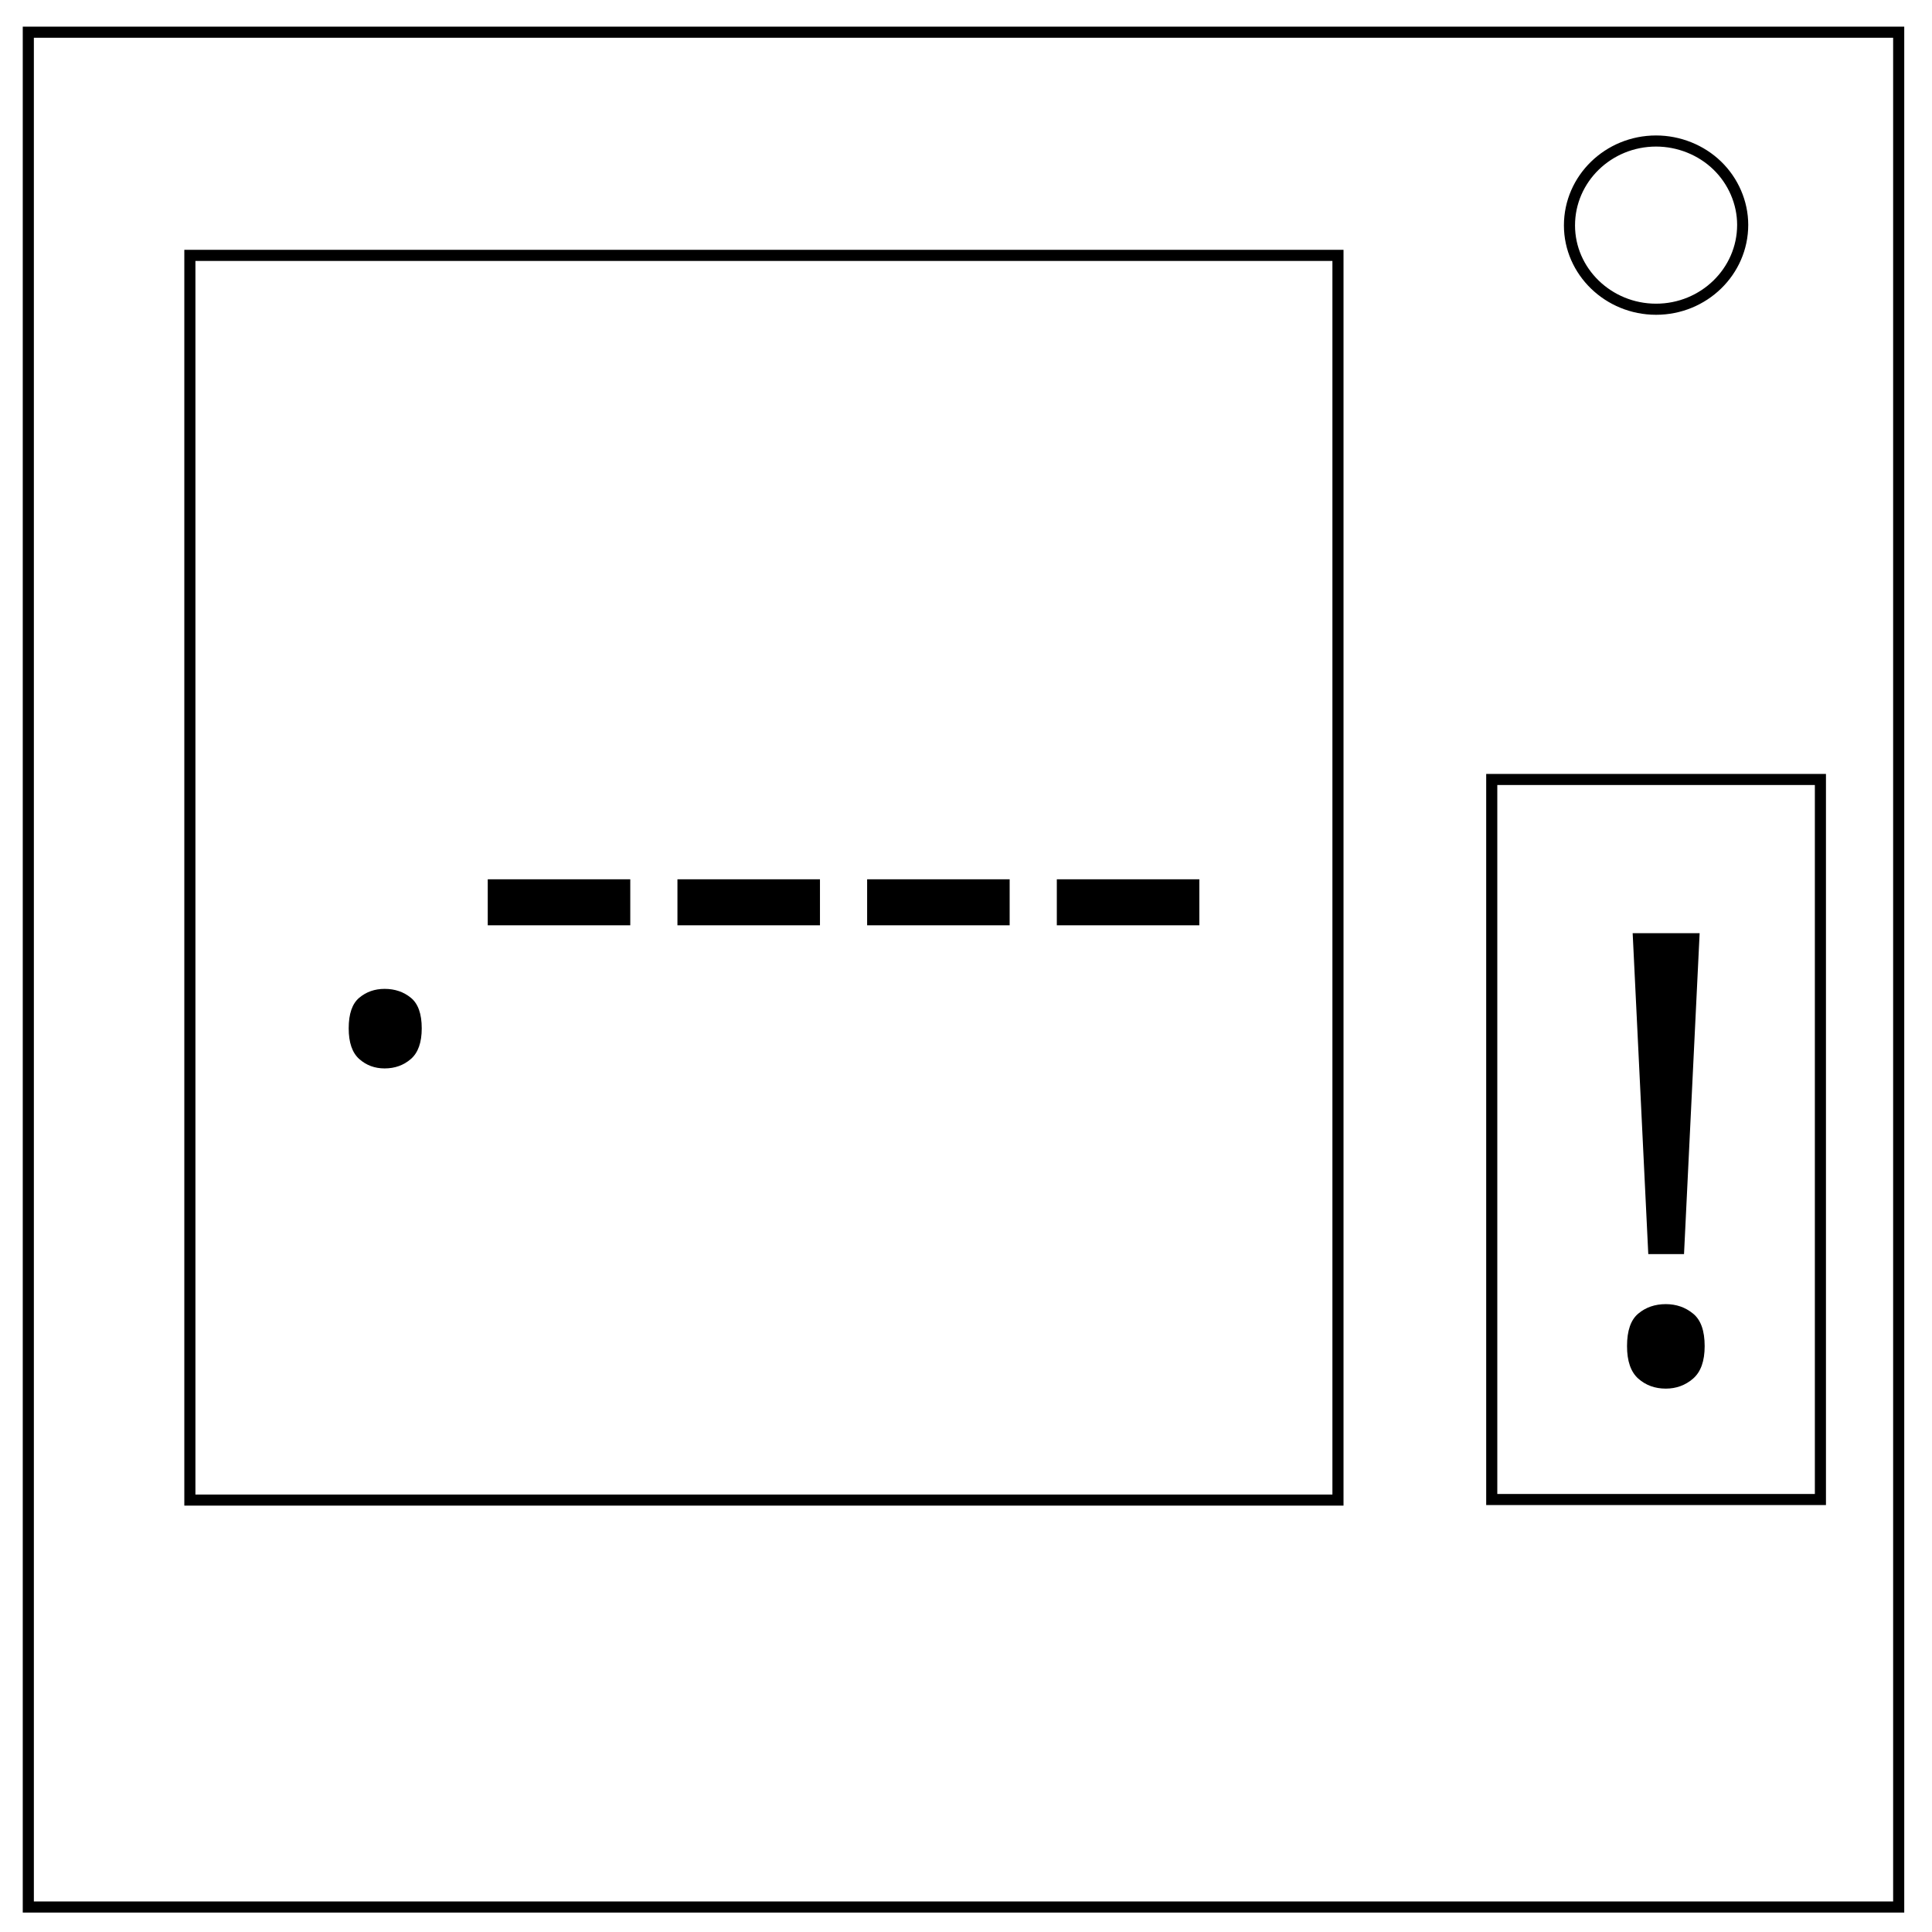
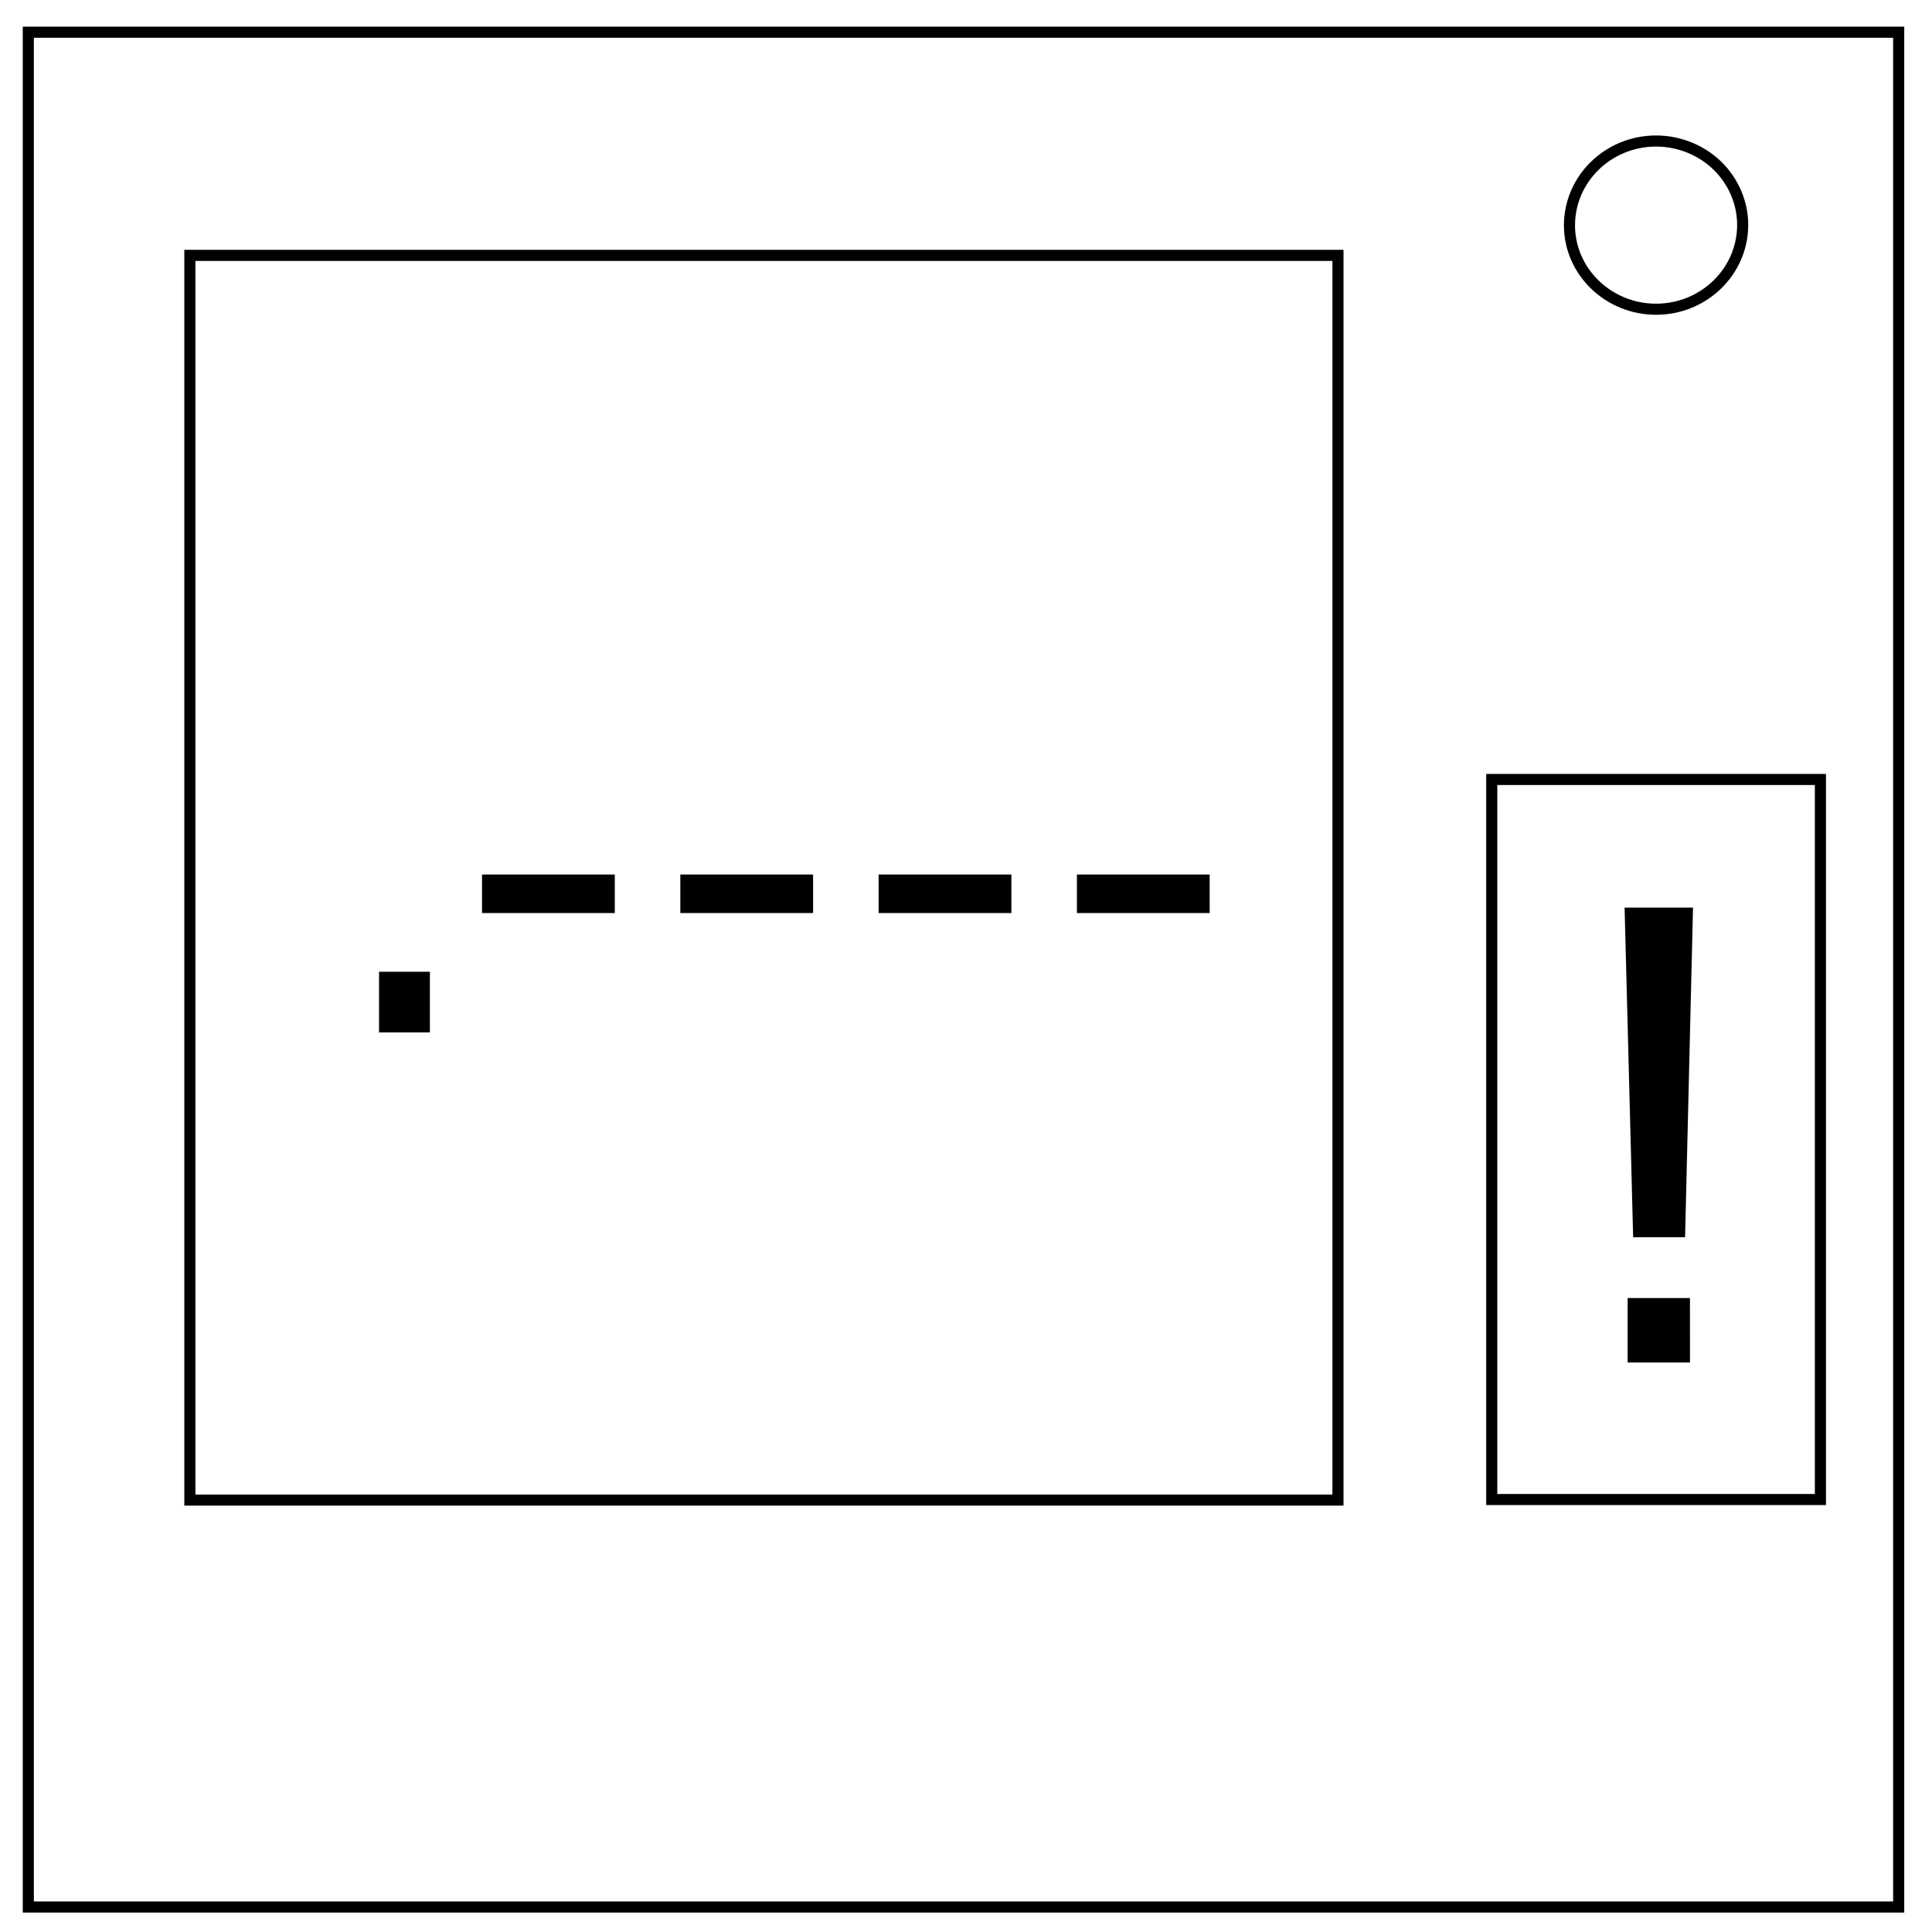
<svg xmlns="http://www.w3.org/2000/svg" version="1.1" id="Layer_1" x="0" y="0" viewBox="0 0 348 348" xml:space="preserve">
-   <style>.st0{fill:none;stroke:#000;stroke-width:2}.st1{font-family:'MyriadPro-Regular'}</style>
-   <path class="st0" d="M5.1 5.8H342v337.7H5.1V5.8z" />
-   <path class="st0" d="M282.7 40.6c0-8.4 7-15.2 15.6-15.2 4.1 0 8.1 1.6 11 4.4 2.9 2.8 4.6 6.7 4.6 10.7 0 8.4-7 15.2-15.6 15.2s-15.6-6.8-15.6-15.1zM34.2 46H241v224.2H34.2zM268.7 140.4h59.2v129.7h-59.2z" />
-   <text transform="translate(284.958 248.546)" class="st1" font-size="112.686">!</text>
-   <text transform="translate(55.168 190.964)" class="st1" font-size="106.11">.----</text>
+   <style id="style999">.st0{fill:none;stroke:#000;stroke-width:2}</style>
+   <path class="st0" d="M5.1 5.8H342v337.7H5.1V5.8z" id="path1001" />
+   <path class="st0" d="M282.7 40.6c0-8.4 7-15.2 15.6-15.2 4.1 0 8.1 1.6 11 4.4 2.9 2.8 4.6 6.7 4.6 10.7 0 8.4-7 15.2-15.6 15.2s-15.6-6.8-15.6-15.1zM34.2 46H241v224.2H34.2zm234.5 94.4h59.2v129.7h-59.2z" id="path1003" />
+   <g aria-label="!" transform="translate(276.617 245.418)" id="text1005" font-size="112.686" font-family="MyriadPro-Regular">
+     <path d="M28.337-81.928L26.906-22.56h-9.354l-1.54-59.37zM27.787 0H16.561v-11.61h11.224z" id="path1570" font-size="112.686" font-family="MyriadPro-Regular" />
+   </g>
+   <g aria-label=".----" transform="translate(58.58 185.96) scale(.73968)" id="text1007" font-size="106.11" font-family="MyriadPro-Regular">
+     <path d="M25.491 0H13.108v-14.766h12.383z" id="path1559" />
+     <path d="M70.515-29.066h-32.33v-9.378h32.33z" id="path1561" />
+     <path d="M118.804-29.066h-32.33v-9.378h32.33z" id="path1563" />
+     <path d="M167.092-29.066h-32.33v-9.378h32.33z" id="path1565" />
+     <path d="M215.38-29.066h-32.33v-9.378h32.33z" id="path1567" />
+   </g>
</svg>
